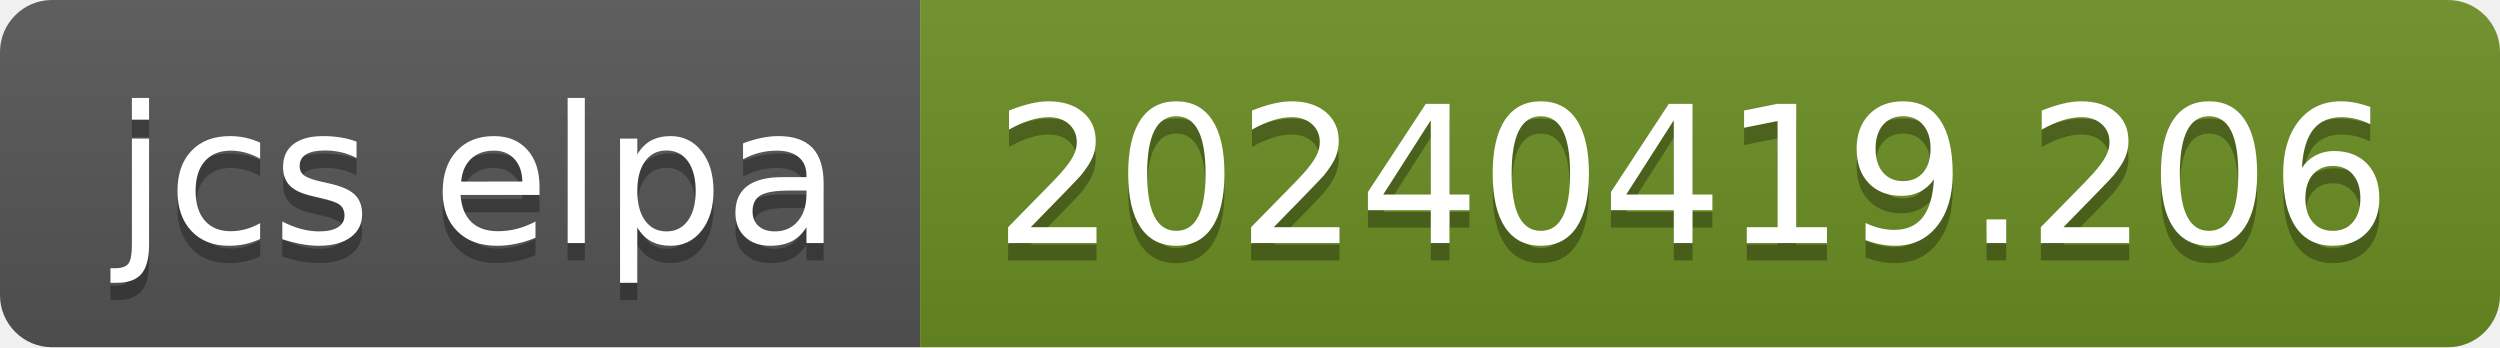
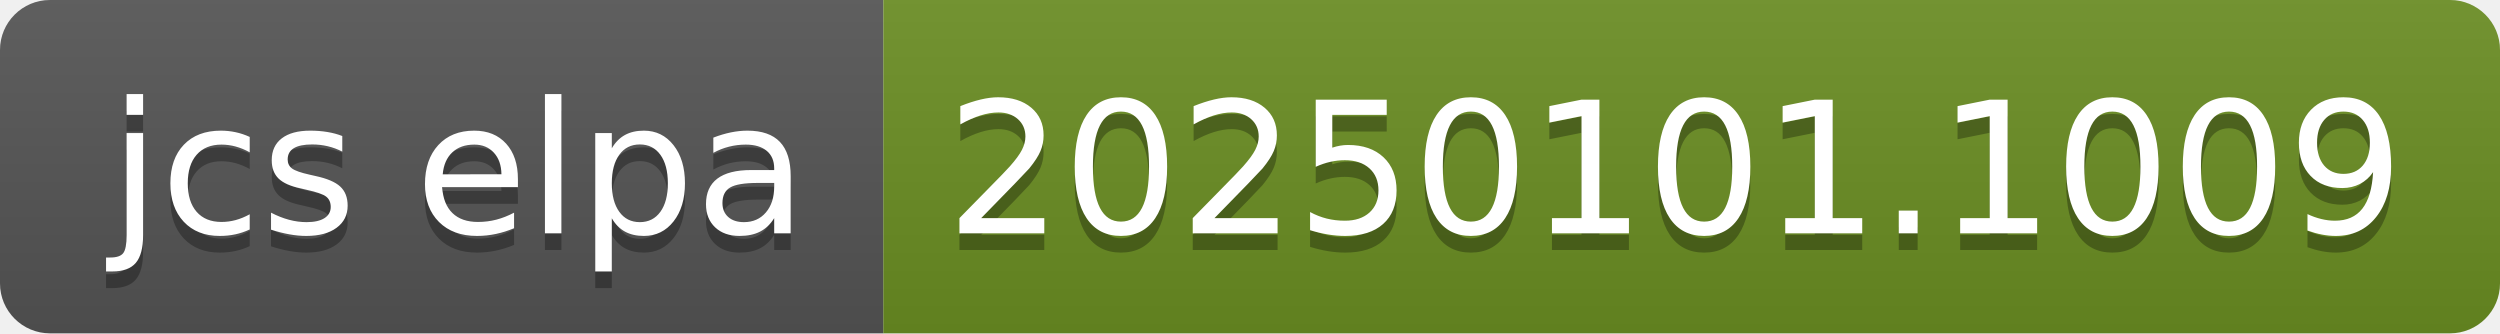
- <svg xmlns="http://www.w3.org/2000/svg" width="144" height="20" role="img" aria-label="jcs elpa: 20240419.206">
+ <svg xmlns="http://www.w3.org/2000/svg" width="150" height="20" role="img" aria-label="jcs elpa: 20250101.1009">
  <linearGradient id="s" x2="0" y2="100%">
    <stop offset="0" stop-color="#bbb" stop-opacity=".1" />
    <stop offset="1" stop-opacity=".1" />
  </linearGradient>
  <clipPath id="r">
-     <rect width="144" height="20" rx="3" fill="#fff" />
+     <rect width="150" height="20" rx="3" fill="#fff" />
  </clipPath>
  <g clip-path="url(#r)">
    <rect width="53" height="20" fill="#555" />
-     <rect x="53" width="91" height="20" fill="#6b8e23" />
-     <rect width="144" height="20" fill="url(#s)" />
+     <rect x="53" width="97" height="20" fill="#6b8e23" />
+     <rect width="150" height="20" fill="url(#s)" />
  </g>
  <g fill="#fff" text-anchor="middle" font-family="Verdana,Geneva,DejaVu Sans,sans-serif" text-rendering="geometricPrecision" font-size="110">
    <text aria-hidden="true" x="275" y="150" fill="#010101" fill-opacity=".3" transform="scale(.1)" textLength="430">jcs elpa</text>
    <text x="275" y="140" transform="scale(.1)" fill="#fff" textLength="430">jcs elpa</text>
-     <text aria-hidden="true" x="975" y="150" fill="#010101" fill-opacity=".3" transform="scale(.1)" textLength="810">20240419.206</text>
-     <text x="975" y="140" transform="scale(.1)" fill="#fff" textLength="810">20240419.206</text>
+     <text aria-hidden="true" x="1005" y="150" fill="#010101" fill-opacity=".3" transform="scale(.1)" textLength="870">20250101.1009</text>
+     <text x="1005" y="140" transform="scale(.1)" fill="#fff" textLength="870">20250101.1009</text>
  </g>
</svg>
